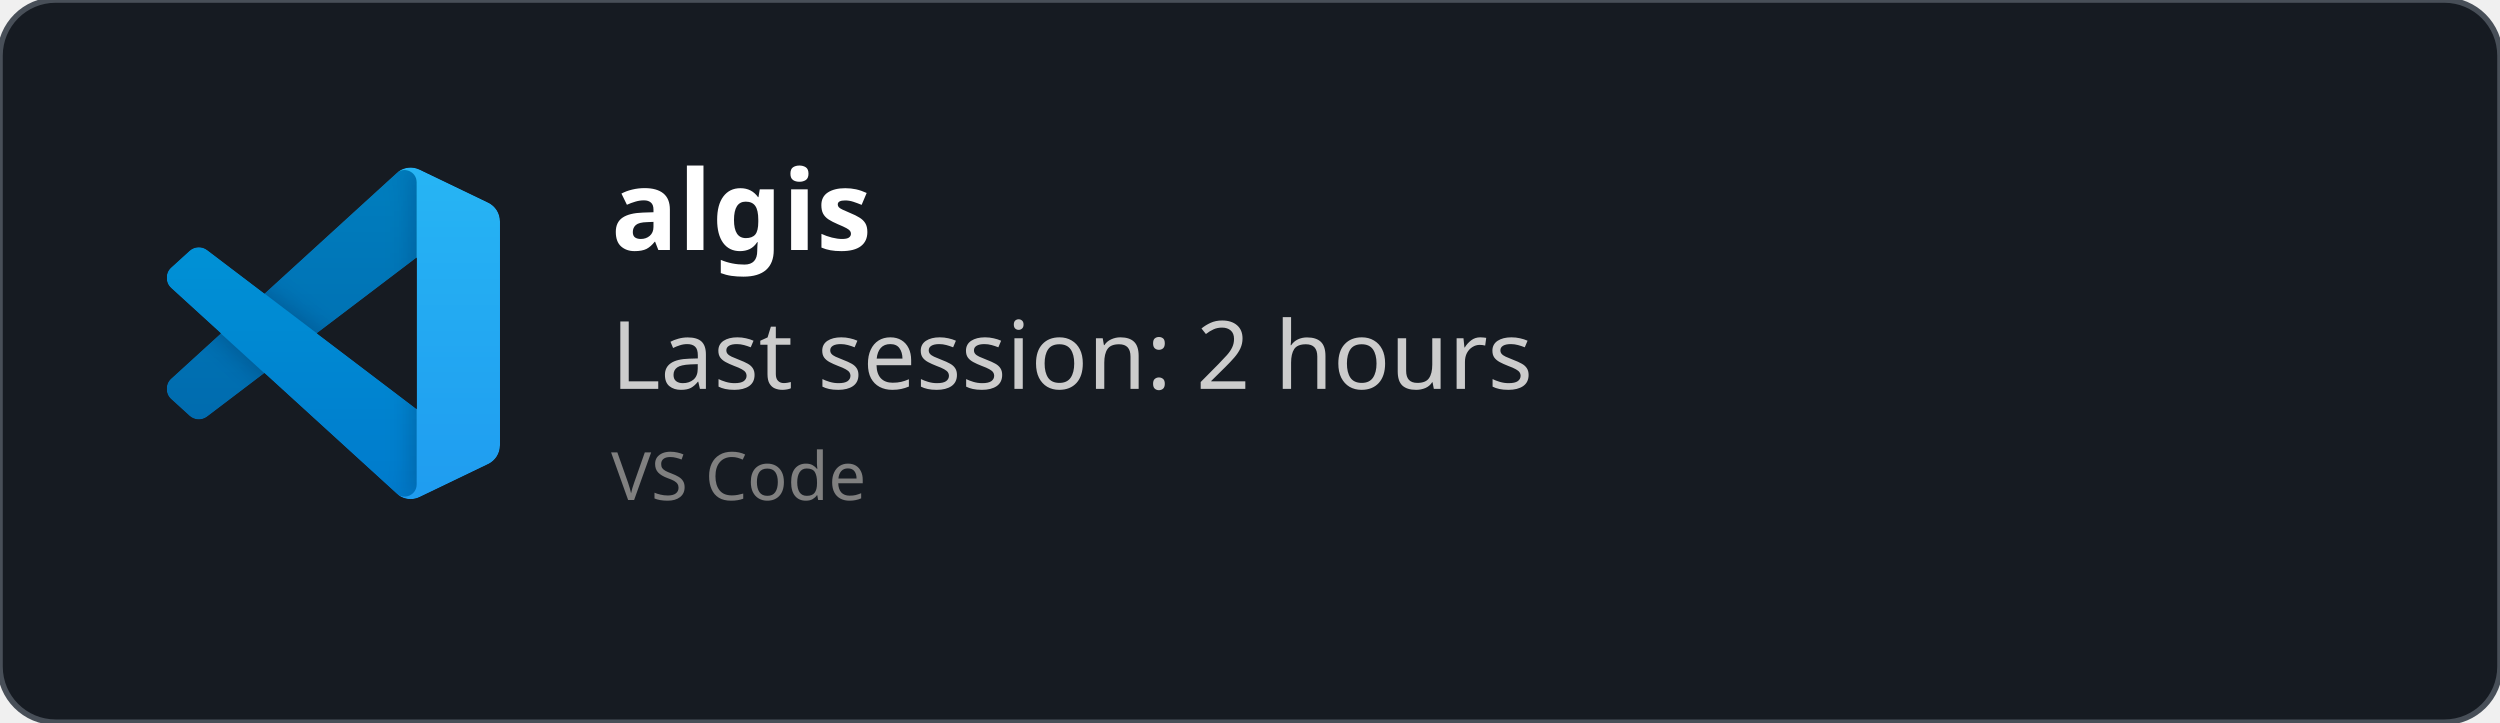
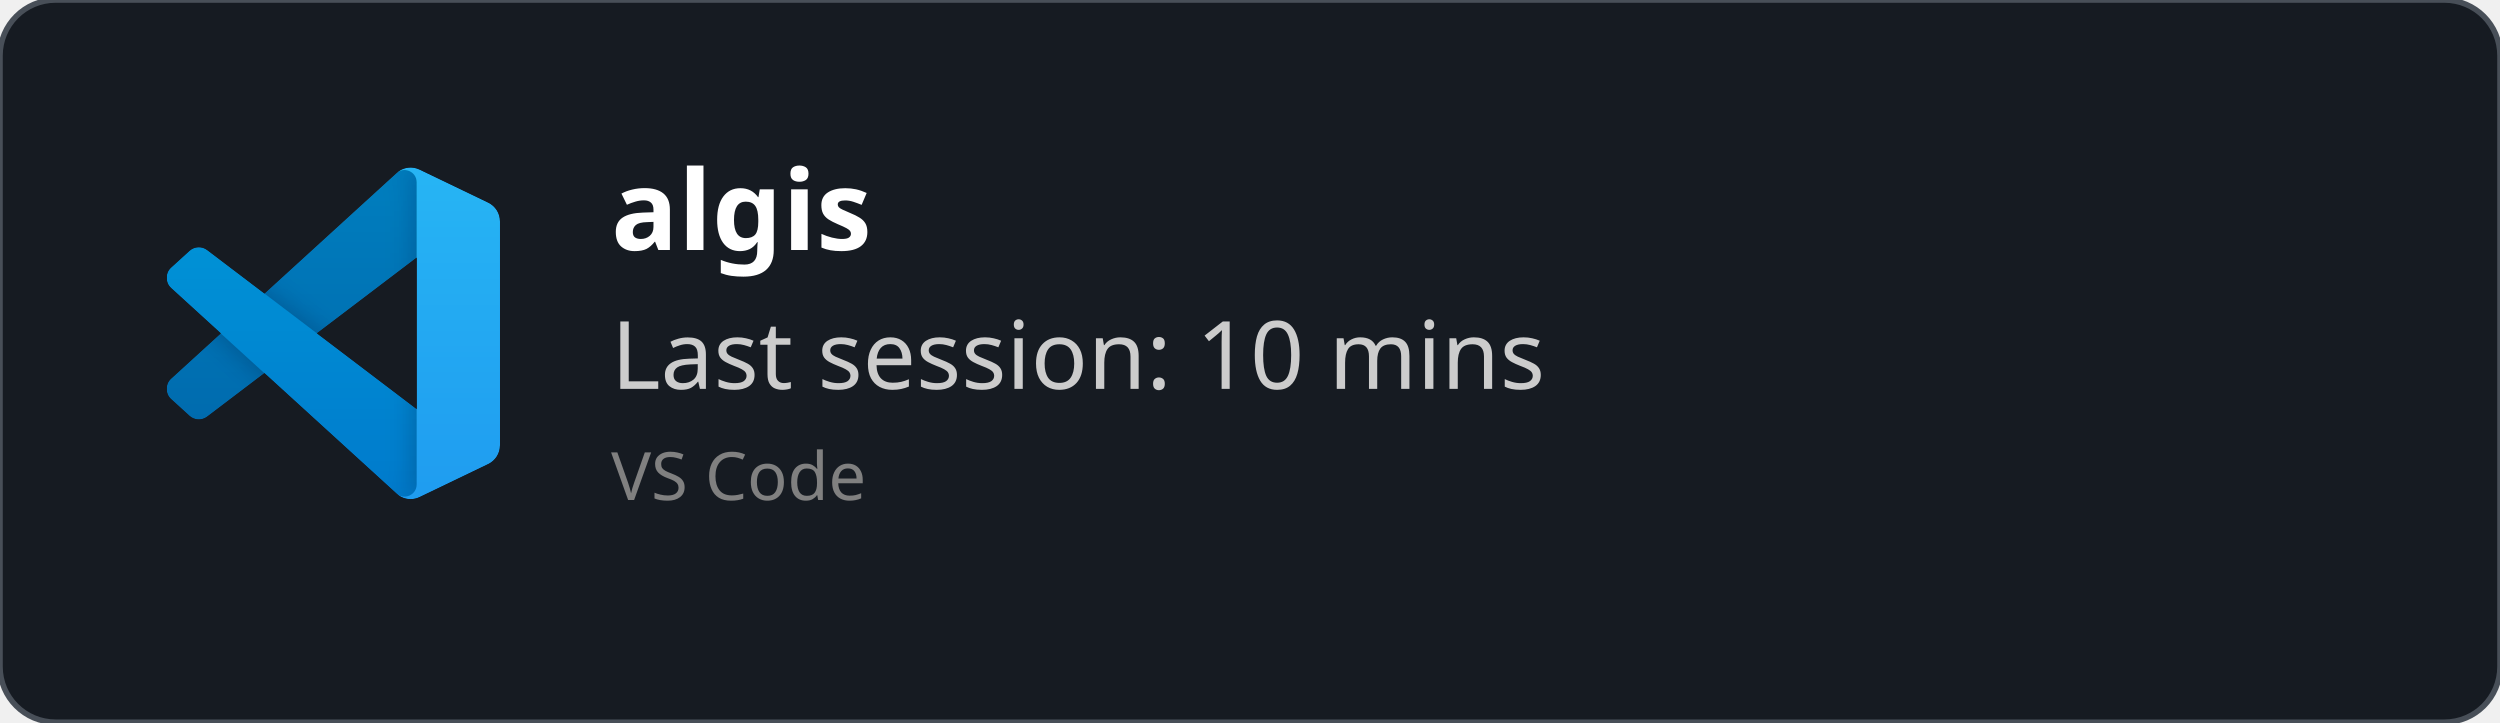
<svg xmlns="http://www.w3.org/2000/svg" width="450" height="130" viewBox="0 0 450 130" fill="none" role="img">
  <style>
    *{
        font-family: 'Segoe UI', Ubuntu, monospace
    }
    </style>
  <defs>
    <clipPath id="horizontalClip" x="20" y="20" width="500" height="200">
      <rect x="90" y="20" width="300" height="50" />
    </clipPath>
  </defs>
  <rect width="450" height="130" fill="rgba(22,27,34)" stroke="#484f58" stroke-width="1" fill-opacity="1" stroke-opacity="1" x="0" y="0" rx="10px" ry="10px">
    </rect>
  <svg width="60" height="60" x="30" y="30" viewBox="0 0 100 100" fill="none" id="vscode">
    <mask id="mask0" mask-type="alpha" maskUnits="userSpaceOnUse" x="0" y="0" width="100" height="100">
      <path fill-rule="evenodd" clip-rule="evenodd" d="M70.912 99.317C72.487 99.931 74.283 99.891 75.873 99.126L96.461 89.22C98.624 88.179 100 85.989 100 83.587V16.413C100 14.011 98.624 11.822 96.461 10.781L75.873 0.874C73.786 -0.13 71.345 0.116 69.513 1.447C69.252 1.637 69.003 1.849 68.769 2.083L29.355 38.041L12.187 25.01C10.589 23.797 8.354 23.896 6.869 25.246L1.363 30.255C-0.453 31.906 -0.455 34.763 1.359 36.417L16.247 50L1.359 63.583C-0.455 65.237 -0.453 68.094 1.363 69.745L6.869 74.754C8.354 76.104 10.589 76.204 12.187 74.99L29.355 61.959L68.769 97.917C69.392 98.541 70.125 99.01 70.912 99.317ZM75.015 27.299L45.109 50L75.015 72.701V27.299Z" fill="white" />
    </mask>
    <g mask="url(#mask0)">
      <path d="M96.461 10.796L75.857 0.876C73.472 -0.273 70.622 0.212 68.75 2.083L1.299 63.583C-0.516 65.237 -0.514 68.094 1.303 69.745L6.813 74.754C8.298 76.104 10.535 76.204 12.134 74.99L93.361 13.37C96.086 11.303 100 13.246 100 16.667V16.427C100 14.027 98.625 11.838 96.461 10.796Z" fill="#0065A9" />
      <g filter="url(#filter0_d)">
        <path d="M96.461 89.204L75.857 99.124C73.472 100.273 70.622 99.788 68.75 97.917L1.299 36.417C-0.516 34.763 -0.514 31.906 1.303 30.255L6.813 25.246C8.298 23.896 10.535 23.796 12.134 25.009L93.361 86.63C96.086 88.697 100 86.754 100 83.333V83.573C100 85.974 98.625 88.162 96.461 89.204Z" fill="#007ACC" />
      </g>
      <g filter="url(#filter1_d)">
        <path d="M75.858 99.126C73.472 100.274 70.622 99.788 68.75 97.917C71.056 100.223 75 98.59 75 95.328V4.672C75 1.41 71.056 -0.223 68.75 2.083C70.622 0.211 73.472 -0.274 75.858 0.874L96.459 10.781C98.623 11.822 100 14.011 100 16.413V83.587C100 85.989 98.623 88.179 96.459 89.22L75.858 99.126Z" fill="#1F9CF0" />
      </g>
      <g style="mix-blend-mode:overlay" opacity="0.25">
        <path fill-rule="evenodd" clip-rule="evenodd" d="M70.851 99.317C72.426 99.931 74.222 99.891 75.812 99.126L96.4 89.22C98.563 88.179 99.939 85.989 99.939 83.587V16.413C99.939 14.011 98.564 11.822 96.4 10.781L75.812 0.874C73.725 -0.13 71.284 0.116 69.453 1.447C69.191 1.637 68.942 1.849 68.708 2.083L29.294 38.041L12.126 25.01C10.528 23.796 8.293 23.896 6.809 25.246L1.302 30.255C-0.513 31.906 -0.515 34.763 1.298 36.417L16.186 50L1.298 63.583C-0.515 65.237 -0.513 68.094 1.302 69.745L6.809 74.754C8.293 76.104 10.528 76.204 12.126 74.99L29.294 61.959L68.708 97.917C69.332 98.54 70.064 99.01 70.851 99.317ZM74.954 27.299L45.048 50L74.954 72.701V27.299Z" fill="url(#paint0_linear)" />
      </g>
    </g>
    <defs>
      <filter id="filter0_d" x="-8.394" y="15.829" width="116.727" height="92.246" filterUnits="userSpaceOnUse" color-interpolation-filters="sRGB">
        <feFlood flood-opacity="0" result="BackgroundImageFix" />
        <feColorMatrix in="SourceAlpha" type="matrix" values="0 0 0 0 0 0 0 0 0 0 0 0 0 0 0 0 0 0 127 0" />
        <feOffset />
        <feGaussianBlur stdDeviation="4.167" />
        <feColorMatrix type="matrix" values="0 0 0 0 0 0 0 0 0 0 0 0 0 0 0 0 0 0 0.25 0" />
        <feBlend mode="overlay" in2="BackgroundImageFix" result="effect1_dropShadow" />
        <feBlend mode="normal" in="SourceGraphic" in2="effect1_dropShadow" result="shape" />
      </filter>
      <filter id="filter1_d" x="60.417" y="-8.076" width="47.917" height="116.151" filterUnits="userSpaceOnUse" color-interpolation-filters="sRGB">
        <feFlood flood-opacity="0" result="BackgroundImageFix" />
        <feColorMatrix in="SourceAlpha" type="matrix" values="0 0 0 0 0 0 0 0 0 0 0 0 0 0 0 0 0 0 127 0" />
        <feOffset />
        <feGaussianBlur stdDeviation="4.167" />
        <feColorMatrix type="matrix" values="0 0 0 0 0 0 0 0 0 0 0 0 0 0 0 0 0 0 0.25 0" />
        <feBlend mode="overlay" in2="BackgroundImageFix" result="effect1_dropShadow" />
        <feBlend mode="normal" in="SourceGraphic" in2="effect1_dropShadow" result="shape" />
      </filter>
      <linearGradient id="paint0_linear" x1="49.939" y1="0.258" x2="49.939" y2="99.742" gradientUnits="userSpaceOnUse">
        <stop stop-color="white" />
        <stop offset="1" stop-color="white" stop-opacity="0" />
      </linearGradient>
    </defs>
  </svg>
  <text x="110" y="45" font-size="20" clip-path="url(#horizontalClip)" font-weight="bold" font-family="Ubuntu" fill="white">
    algis
    </text>
  <text x="110" y="70" font-size="17px" font-family="Ubuntu" fill="#ccc">
-     Last session: 2 hours
+     Last session: 10 mins
    </text>
  <text x="110" y="90" font-size="12px" font-family="Ubuntu" fill="grey">
    VS Code
    </text>
</svg>
